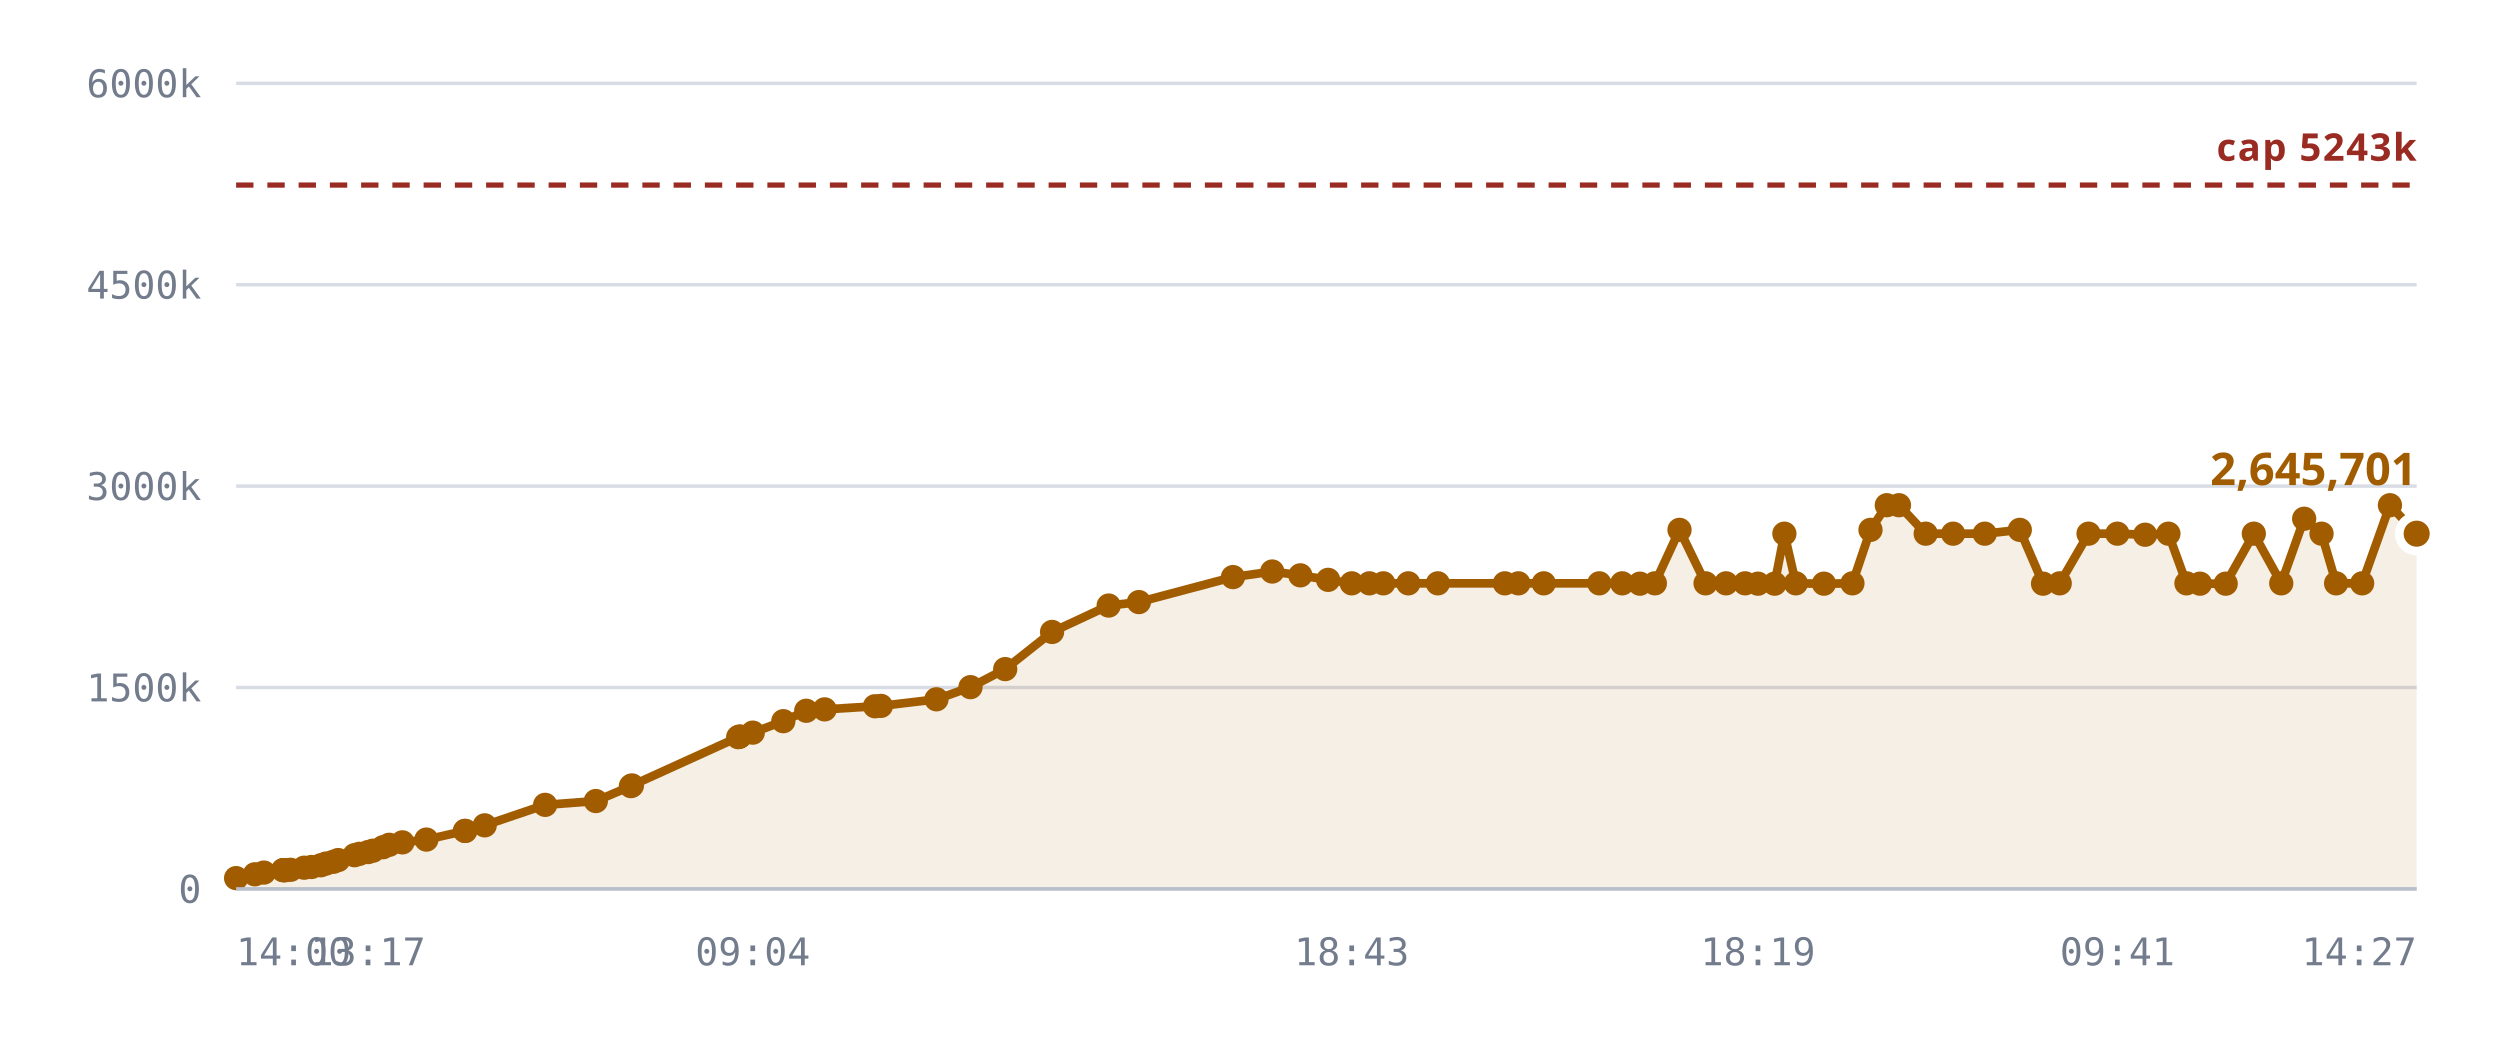
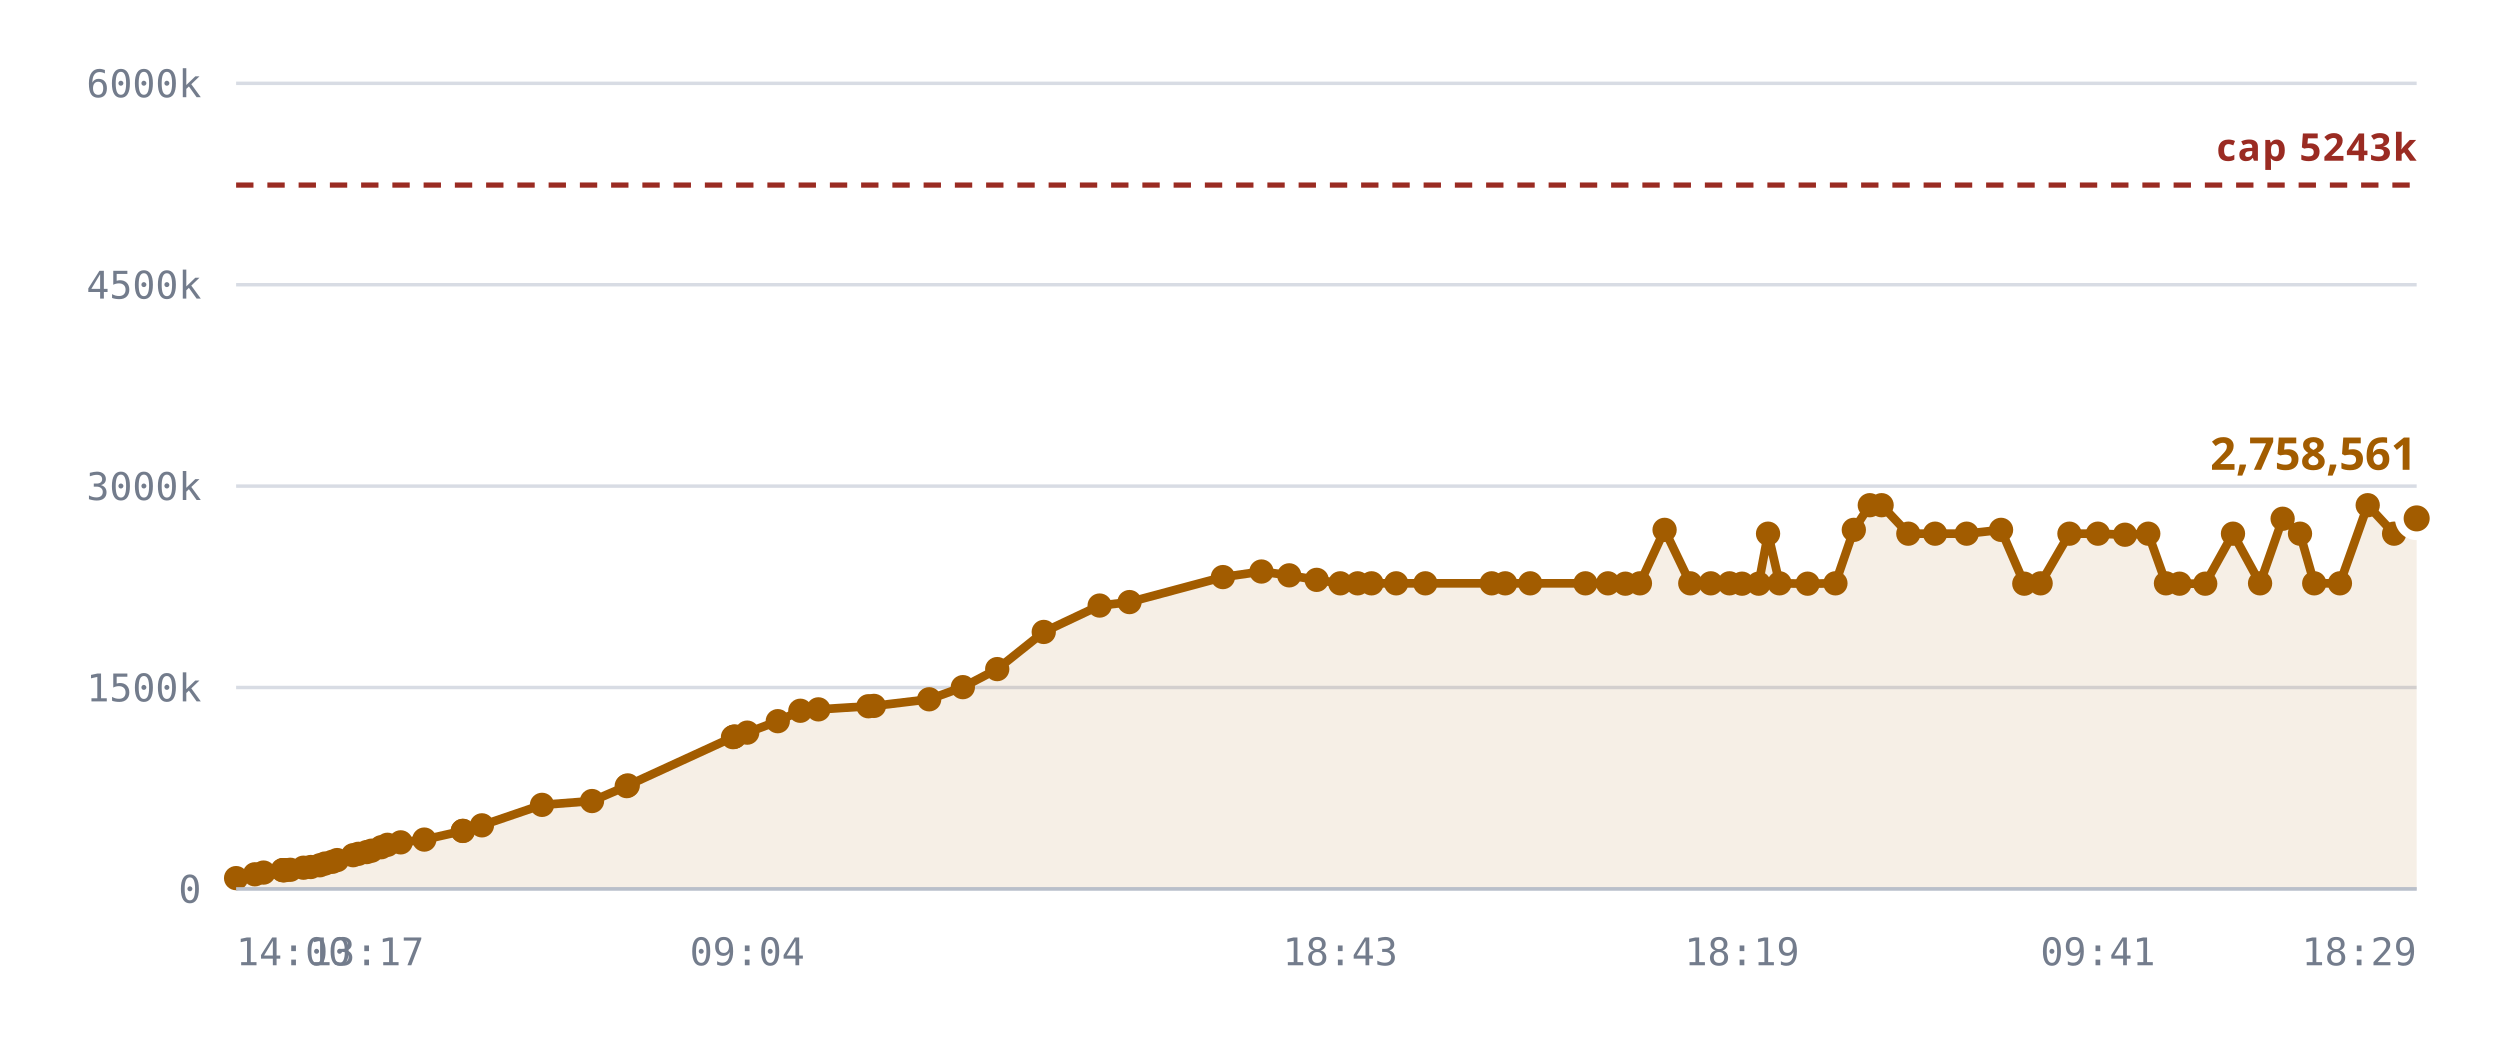
<svg xmlns="http://www.w3.org/2000/svg" viewBox="0 0 720 300" role="img" aria-label="Notes stored against the 5,242,880 cap">
  <style>
    .grid      { stroke: var(--chart-grid, #d8dce4); stroke-width: 1; }
    .cap       { stroke: var(--chart-cap, #9a2b22); stroke-width: 1.5; stroke-dasharray: 5 4; }
    .cap-label { fill: var(--chart-cap, #9a2b22); font: 600 11px Archivo, system-ui, sans-serif; letter-spacing: .04em; }
    .tick      { fill: var(--chart-muted, #737c8c); font: 500 11px "IBM Plex Mono", ui-monospace, monospace; }
    .tick-y    { text-anchor: end; }
    .tick-x    { text-anchor: middle; }
    .series    { fill: none; stroke: var(--chart-line, #a25c00); stroke-width: 2.5; stroke-linejoin: round; stroke-linecap: round; }
    .fill      { fill: var(--chart-fill, rgba(162,92,0,.10)); stroke: none; }
    .dot       { fill: var(--chart-line, #a25c00); }
    .dot-last  { stroke: var(--chart-bg, #fff); stroke-width: 2.5; }
    .end-label { fill: var(--chart-line, #a25c00); font: 700 13px Archivo, system-ui, sans-serif; }
    .axis      { stroke: var(--chart-axis, #b9bfca); stroke-width: 1; }
  </style>
  <line x1="68" y1="256.0" x2="696" y2="256.0" class="grid" />
  <text x="58" y="260.0" class="tick tick-y">0</text>
  <line x1="68" y1="198.0" x2="696" y2="198.0" class="grid" />
  <text x="58" y="202.0" class="tick tick-y">1500k</text>
  <line x1="68" y1="140.0" x2="696" y2="140.0" class="grid" />
  <text x="58" y="144.0" class="tick tick-y">3000k</text>
  <line x1="68" y1="82.0" x2="696" y2="82.0" class="grid" />
  <text x="58" y="86.0" class="tick tick-y">4500k</text>
  <line x1="68" y1="24.0" x2="696" y2="24.0" class="grid" />
  <text x="58" y="28.0" class="tick tick-y">6000k</text>
-   <path d="M68.0,252.9 L73.4,251.8 L76.0,251.3 L81.5,250.6 L81.7,250.6 L81.8,250.6 L82.3,250.6 L83.7,250.5 L87.6,249.9 L89.7,249.7 L92.4,249.2 L93.9,248.7 L96.0,248.2 L97.4,247.7 L102.1,246.3 L103.5,245.9 L106.0,245.4 L107.4,245.0 L110.3,244.0 L112.1,243.3 L115.9,242.6 L122.8,241.8 L133.9,239.3 L134.0,239.3 L139.6,237.7 L157.0,231.8 L171.6,230.7 L181.7,226.4 L182.0,226.2 L212.6,212.3 L212.9,212.2 L213.1,212.1 L216.8,211.0 L225.6,207.7 L232.2,204.7 L237.5,204.3 L252.0,203.4 L253.7,203.3 L269.7,201.4 L279.5,197.9 L289.5,192.7 L303.0,182.0 L319.3,174.4 L328.0,173.4 L355.1,166.2 L366.4,164.6 L374.5,165.7 L382.5,167.0 L389.3,168.0 L394.4,168.0 L398.4,168.0 L405.6,168.0 L414.1,168.0 L433.4,168.0 L437.3,168.0 L444.6,168.0 L460.6,168.0 L467.2,168.0 L472.3,168.1 L476.6,168.0 L483.7,152.6 L491.2,168.0 L497.1,168.0 L502.6,168.0 L506.3,168.1 L511.1,168.1 L513.9,153.7 L517.2,168.0 L525.3,168.1 L533.5,168.0 L538.7,152.6 L543.4,145.5 L546.9,145.5 L554.6,153.7 L562.5,153.7 L571.6,153.7 L581.7,152.6 L588.4,168.1 L593.2,168.0 L601.5,153.7 L609.8,153.7 L617.8,154.0 L624.5,153.7 L629.7,168.0 L633.6,168.1 L641.0,168.1 L649.1,153.7 L657.0,168.0 L663.6,149.4 L668.6,153.7 L672.8,168.0 L680.3,168.0 L688.3,145.5 L696.0,153.7 L696.0,256.0 L68.0,256.0 Z" class="fill" />
+   <path d="M68.0,252.9 L73.4,251.8 L75.9,251.3 L81.4,250.6 L81.6,250.6 L81.7,250.6 L82.1,250.6 L83.6,250.5 L87.4,249.9 L89.5,249.7 L92.1,249.2 L93.6,248.7 L95.7,248.2 L97.1,247.7 L101.7,246.3 L103.2,245.9 L105.6,245.4 L107.0,245.0 L109.8,244.0 L111.6,243.3 L115.4,242.6 L122.2,241.8 L133.3,239.3 L133.3,239.3 L138.8,237.7 L156.1,231.8 L170.5,230.7 L180.5,226.4 L180.8,226.2 L211.1,212.3 L211.4,212.2 L211.6,212.1 L215.2,211.0 L224.0,207.7 L230.5,204.7 L235.7,204.3 L250.1,203.4 L251.7,203.3 L267.6,201.4 L277.3,197.9 L287.2,192.7 L300.6,182.0 L316.7,174.4 L325.3,173.4 L352.2,166.2 L363.3,164.6 L371.3,165.7 L379.2,167.0 L386.0,168.0 L391.0,168.0 L395.0,168.0 L402.1,168.0 L410.5,168.0 L429.6,168.0 L433.5,168.0 L440.7,168.0 L456.6,168.0 L463.1,168.0 L468.1,168.1 L472.3,168.0 L479.4,152.6 L486.8,168.0 L492.7,168.0 L498.1,168.0 L501.7,168.1 L506.5,168.1 L509.2,153.7 L512.5,168.0 L520.6,168.1 L528.6,168.0 L533.9,152.6 L538.5,145.5 L541.9,145.5 L549.6,153.7 L557.3,153.7 L566.4,153.7 L576.3,152.6 L583.0,168.1 L587.7,168.0 L596.0,153.7 L604.2,153.7 L612.0,154.0 L618.7,153.7 L623.8,168.0 L627.7,168.1 L635.1,168.1 L643.1,153.7 L650.9,168.0 L657.4,149.4 L662.4,153.7 L666.5,168.0 L673.9,168.0 L681.9,145.5 L689.5,153.7 L696.0,149.3 L696.0,256.0 L68.0,256.0 Z" class="fill" />
  <line x1="68" y1="53.3" x2="696" y2="53.3" class="cap" />
  <text x="696" y="46.3" class="cap-label" text-anchor="end">cap 5243k</text>
-   <path d="M68.0,252.9 L73.4,251.8 L76.0,251.3 L81.5,250.6 L81.7,250.6 L81.8,250.6 L82.3,250.6 L83.7,250.5 L87.6,249.9 L89.7,249.7 L92.4,249.2 L93.9,248.7 L96.0,248.2 L97.4,247.7 L102.1,246.3 L103.5,245.9 L106.0,245.4 L107.4,245.0 L110.3,244.0 L112.1,243.3 L115.9,242.6 L122.8,241.8 L133.9,239.3 L134.0,239.3 L139.6,237.7 L157.0,231.8 L171.6,230.7 L181.7,226.4 L182.0,226.2 L212.6,212.3 L212.9,212.2 L213.1,212.1 L216.8,211.0 L225.6,207.7 L232.2,204.7 L237.5,204.3 L252.0,203.4 L253.7,203.3 L269.7,201.4 L279.5,197.9 L289.5,192.7 L303.0,182.0 L319.3,174.4 L328.0,173.4 L355.1,166.2 L366.4,164.6 L374.5,165.7 L382.5,167.0 L389.3,168.0 L394.4,168.0 L398.4,168.0 L405.6,168.0 L414.1,168.0 L433.4,168.0 L437.3,168.0 L444.6,168.0 L460.6,168.0 L467.2,168.0 L472.3,168.1 L476.6,168.0 L483.7,152.6 L491.2,168.0 L497.1,168.0 L502.6,168.0 L506.3,168.1 L511.1,168.1 L513.9,153.7 L517.2,168.0 L525.3,168.1 L533.5,168.0 L538.7,152.6 L543.4,145.5 L546.9,145.5 L554.6,153.7 L562.5,153.7 L571.6,153.7 L581.7,152.6 L588.4,168.1 L593.2,168.0 L601.5,153.7 L609.8,153.7 L617.8,154.0 L624.5,153.7 L629.7,168.0 L633.6,168.1 L641.0,168.1 L649.1,153.7 L657.0,168.0 L663.6,149.4 L668.6,153.7 L672.8,168.0 L680.3,168.0 L688.3,145.5 L696.0,153.7" class="series" />
+   <path d="M68.0,252.9 L73.4,251.8 L75.9,251.3 L81.4,250.6 L81.6,250.6 L81.7,250.6 L82.1,250.6 L83.6,250.5 L87.4,249.9 L89.5,249.7 L92.1,249.2 L93.6,248.7 L95.7,248.2 L97.1,247.7 L101.7,246.3 L103.2,245.9 L105.6,245.4 L107.0,245.0 L109.8,244.0 L111.6,243.3 L115.4,242.6 L122.2,241.8 L133.3,239.3 L133.3,239.3 L138.8,237.7 L156.1,231.8 L170.5,230.7 L180.5,226.4 L180.8,226.2 L211.1,212.3 L211.4,212.2 L211.6,212.1 L215.2,211.0 L224.0,207.7 L230.5,204.7 L235.7,204.3 L250.1,203.4 L251.7,203.3 L267.6,201.4 L277.3,197.9 L287.2,192.7 L300.6,182.0 L316.7,174.4 L325.3,173.4 L352.2,166.2 L363.3,164.6 L371.3,165.7 L379.2,167.0 L386.0,168.0 L391.0,168.0 L395.0,168.0 L402.1,168.0 L410.5,168.0 L429.6,168.0 L433.5,168.0 L440.7,168.0 L456.6,168.0 L463.1,168.0 L468.1,168.1 L472.3,168.0 L479.4,152.6 L486.8,168.0 L492.7,168.0 L498.1,168.0 L501.7,168.1 L506.5,168.1 L509.2,153.7 L512.5,168.0 L520.6,168.1 L528.6,168.0 L533.9,152.6 L538.5,145.5 L541.9,145.5 L549.6,153.7 L557.3,153.7 L566.4,153.7 L576.3,152.6 L583.0,168.1 L587.7,168.0 L596.0,153.7 L604.2,153.7 L612.0,154.0 L618.7,153.7 L623.8,168.0 L627.7,168.1 L635.1,168.1 L643.1,153.7 L650.9,168.0 L657.4,149.4 L662.4,153.7 L666.5,168.0 L673.9,168.0 L681.9,145.5 L689.5,153.7 L696.0,149.3" class="series" />
  <circle cx="68.0" cy="252.9" r="3.5" class="dot" />
  <circle cx="73.4" cy="251.8" r="3.5" class="dot" />
-   <circle cx="76.0" cy="251.3" r="3.5" class="dot" />
-   <circle cx="81.5" cy="250.6" r="3.5" class="dot" />
+   <circle cx="75.9" cy="251.3" r="3.5" class="dot" />
+   <circle cx="81.4" cy="250.6" r="3.5" class="dot" />
+   <circle cx="81.6" cy="250.6" r="3.5" class="dot" />
  <circle cx="81.7" cy="250.6" r="3.5" class="dot" />
-   <circle cx="81.8" cy="250.6" r="3.5" class="dot" />
-   <circle cx="82.3" cy="250.6" r="3.5" class="dot" />
-   <circle cx="83.7" cy="250.5" r="3.5" class="dot" />
-   <circle cx="87.6" cy="249.9" r="3.5" class="dot" />
-   <circle cx="89.7" cy="249.7" r="3.5" class="dot" />
-   <circle cx="92.4" cy="249.2" r="3.5" class="dot" />
-   <circle cx="93.9" cy="248.7" r="3.5" class="dot" />
-   <circle cx="96.0" cy="248.2" r="3.5" class="dot" />
-   <circle cx="97.4" cy="247.7" r="3.5" class="dot" />
-   <circle cx="102.1" cy="246.3" r="3.5" class="dot" />
-   <circle cx="103.5" cy="245.9" r="3.5" class="dot" />
-   <circle cx="106.0" cy="245.4" r="3.5" class="dot" />
-   <circle cx="107.4" cy="245.0" r="3.5" class="dot" />
-   <circle cx="110.3" cy="244.0" r="3.5" class="dot" />
-   <circle cx="112.1" cy="243.3" r="3.5" class="dot" />
-   <circle cx="115.9" cy="242.6" r="3.5" class="dot" />
-   <circle cx="122.8" cy="241.8" r="3.5" class="dot" />
-   <circle cx="133.9" cy="239.3" r="3.5" class="dot" />
-   <circle cx="134.0" cy="239.3" r="3.5" class="dot" />
-   <circle cx="139.6" cy="237.7" r="3.5" class="dot" />
-   <circle cx="157.0" cy="231.8" r="3.5" class="dot" />
-   <circle cx="171.6" cy="230.7" r="3.5" class="dot" />
-   <circle cx="181.7" cy="226.4" r="3.5" class="dot" />
-   <circle cx="182.0" cy="226.2" r="3.5" class="dot" />
-   <circle cx="212.6" cy="212.3" r="3.5" class="dot" />
-   <circle cx="212.9" cy="212.2" r="3.5" class="dot" />
-   <circle cx="213.1" cy="212.1" r="3.5" class="dot" />
-   <circle cx="216.8" cy="211.0" r="3.5" class="dot" />
-   <circle cx="225.6" cy="207.7" r="3.5" class="dot" />
-   <circle cx="232.2" cy="204.7" r="3.5" class="dot" />
-   <circle cx="237.5" cy="204.3" r="3.5" class="dot" />
-   <circle cx="252.0" cy="203.4" r="3.5" class="dot" />
-   <circle cx="253.7" cy="203.3" r="3.5" class="dot" />
-   <circle cx="269.7" cy="201.4" r="3.5" class="dot" />
-   <circle cx="279.5" cy="197.9" r="3.5" class="dot" />
-   <circle cx="289.5" cy="192.7" r="3.5" class="dot" />
-   <circle cx="303.0" cy="182.0" r="3.5" class="dot" />
-   <circle cx="319.3" cy="174.4" r="3.5" class="dot" />
-   <circle cx="328.0" cy="173.4" r="3.5" class="dot" />
-   <circle cx="355.1" cy="166.2" r="3.5" class="dot" />
-   <circle cx="366.4" cy="164.6" r="3.5" class="dot" />
-   <circle cx="374.5" cy="165.7" r="3.5" class="dot" />
-   <circle cx="382.5" cy="167.0" r="3.5" class="dot" />
-   <circle cx="389.3" cy="168.0" r="3.5" class="dot" />
-   <circle cx="394.4" cy="168.0" r="3.5" class="dot" />
-   <circle cx="398.4" cy="168.0" r="3.5" class="dot" />
-   <circle cx="405.6" cy="168.0" r="3.5" class="dot" />
-   <circle cx="414.1" cy="168.0" r="3.5" class="dot" />
-   <circle cx="433.4" cy="168.0" r="3.5" class="dot" />
-   <circle cx="437.3" cy="168.0" r="3.5" class="dot" />
-   <circle cx="444.6" cy="168.0" r="3.5" class="dot" />
-   <circle cx="460.6" cy="168.0" r="3.5" class="dot" />
-   <circle cx="467.2" cy="168.0" r="3.5" class="dot" />
-   <circle cx="472.3" cy="168.1" r="3.5" class="dot" />
-   <circle cx="476.6" cy="168.0" r="3.5" class="dot" />
-   <circle cx="483.7" cy="152.6" r="3.5" class="dot" />
-   <circle cx="491.2" cy="168.0" r="3.5" class="dot" />
-   <circle cx="497.1" cy="168.0" r="3.5" class="dot" />
-   <circle cx="502.6" cy="168.0" r="3.5" class="dot" />
-   <circle cx="506.3" cy="168.1" r="3.5" class="dot" />
-   <circle cx="511.1" cy="168.1" r="3.5" class="dot" />
-   <circle cx="513.9" cy="153.7" r="3.5" class="dot" />
-   <circle cx="517.2" cy="168.0" r="3.5" class="dot" />
-   <circle cx="525.3" cy="168.1" r="3.5" class="dot" />
-   <circle cx="533.5" cy="168.0" r="3.5" class="dot" />
-   <circle cx="538.7" cy="152.6" r="3.5" class="dot" />
-   <circle cx="543.4" cy="145.5" r="3.5" class="dot" />
-   <circle cx="546.9" cy="145.5" r="3.5" class="dot" />
-   <circle cx="554.6" cy="153.7" r="3.5" class="dot" />
-   <circle cx="562.5" cy="153.7" r="3.5" class="dot" />
-   <circle cx="571.6" cy="153.7" r="3.5" class="dot" />
-   <circle cx="581.7" cy="152.6" r="3.5" class="dot" />
-   <circle cx="588.4" cy="168.1" r="3.5" class="dot" />
-   <circle cx="593.2" cy="168.0" r="3.5" class="dot" />
-   <circle cx="601.5" cy="153.7" r="3.5" class="dot" />
-   <circle cx="609.8" cy="153.7" r="3.5" class="dot" />
-   <circle cx="617.8" cy="154.0" r="3.5" class="dot" />
-   <circle cx="624.5" cy="153.7" r="3.5" class="dot" />
-   <circle cx="629.7" cy="168.0" r="3.5" class="dot" />
-   <circle cx="633.6" cy="168.1" r="3.5" class="dot" />
-   <circle cx="641.0" cy="168.1" r="3.5" class="dot" />
-   <circle cx="649.1" cy="153.7" r="3.5" class="dot" />
-   <circle cx="657.0" cy="168.0" r="3.5" class="dot" />
-   <circle cx="663.6" cy="149.4" r="3.5" class="dot" />
-   <circle cx="668.6" cy="153.7" r="3.5" class="dot" />
-   <circle cx="672.8" cy="168.0" r="3.5" class="dot" />
-   <circle cx="680.3" cy="168.0" r="3.5" class="dot" />
-   <circle cx="688.3" cy="145.5" r="3.5" class="dot" />
-   <circle cx="696.0" cy="153.7" r="5" class="dot dot-last" />
-   <text x="696.0" y="139.7" class="end-label" text-anchor="end">2,645,701</text>
+   <circle cx="82.1" cy="250.6" r="3.5" class="dot" />
+   <circle cx="83.6" cy="250.5" r="3.5" class="dot" />
+   <circle cx="87.4" cy="249.9" r="3.5" class="dot" />
+   <circle cx="89.5" cy="249.7" r="3.5" class="dot" />
+   <circle cx="92.1" cy="249.2" r="3.5" class="dot" />
+   <circle cx="93.6" cy="248.7" r="3.5" class="dot" />
+   <circle cx="95.7" cy="248.2" r="3.5" class="dot" />
+   <circle cx="97.1" cy="247.7" r="3.5" class="dot" />
+   <circle cx="101.7" cy="246.3" r="3.5" class="dot" />
+   <circle cx="103.2" cy="245.9" r="3.5" class="dot" />
+   <circle cx="105.6" cy="245.4" r="3.5" class="dot" />
+   <circle cx="107.0" cy="245.0" r="3.5" class="dot" />
+   <circle cx="109.8" cy="244.0" r="3.5" class="dot" />
+   <circle cx="111.6" cy="243.3" r="3.5" class="dot" />
+   <circle cx="115.4" cy="242.6" r="3.5" class="dot" />
+   <circle cx="122.2" cy="241.8" r="3.5" class="dot" />
+   <circle cx="133.3" cy="239.3" r="3.5" class="dot" />
+   <circle cx="133.3" cy="239.3" r="3.5" class="dot" />
+   <circle cx="138.8" cy="237.7" r="3.5" class="dot" />
+   <circle cx="156.1" cy="231.8" r="3.5" class="dot" />
+   <circle cx="170.5" cy="230.7" r="3.5" class="dot" />
+   <circle cx="180.5" cy="226.4" r="3.5" class="dot" />
+   <circle cx="180.8" cy="226.2" r="3.5" class="dot" />
+   <circle cx="211.1" cy="212.3" r="3.5" class="dot" />
+   <circle cx="211.4" cy="212.2" r="3.5" class="dot" />
+   <circle cx="211.6" cy="212.1" r="3.5" class="dot" />
+   <circle cx="215.2" cy="211.0" r="3.5" class="dot" />
+   <circle cx="224.0" cy="207.7" r="3.5" class="dot" />
+   <circle cx="230.5" cy="204.7" r="3.5" class="dot" />
+   <circle cx="235.7" cy="204.3" r="3.5" class="dot" />
+   <circle cx="250.1" cy="203.4" r="3.5" class="dot" />
+   <circle cx="251.7" cy="203.3" r="3.5" class="dot" />
+   <circle cx="267.6" cy="201.4" r="3.5" class="dot" />
+   <circle cx="277.3" cy="197.9" r="3.5" class="dot" />
+   <circle cx="287.2" cy="192.7" r="3.5" class="dot" />
+   <circle cx="300.6" cy="182.0" r="3.5" class="dot" />
+   <circle cx="316.7" cy="174.4" r="3.5" class="dot" />
+   <circle cx="325.3" cy="173.4" r="3.5" class="dot" />
+   <circle cx="352.2" cy="166.2" r="3.5" class="dot" />
+   <circle cx="363.3" cy="164.6" r="3.5" class="dot" />
+   <circle cx="371.3" cy="165.7" r="3.5" class="dot" />
+   <circle cx="379.2" cy="167.0" r="3.5" class="dot" />
+   <circle cx="386.0" cy="168.0" r="3.5" class="dot" />
+   <circle cx="391.0" cy="168.0" r="3.5" class="dot" />
+   <circle cx="395.0" cy="168.0" r="3.5" class="dot" />
+   <circle cx="402.1" cy="168.0" r="3.5" class="dot" />
+   <circle cx="410.5" cy="168.0" r="3.5" class="dot" />
+   <circle cx="429.6" cy="168.0" r="3.5" class="dot" />
+   <circle cx="433.5" cy="168.0" r="3.5" class="dot" />
+   <circle cx="440.7" cy="168.0" r="3.5" class="dot" />
+   <circle cx="456.6" cy="168.0" r="3.5" class="dot" />
+   <circle cx="463.1" cy="168.0" r="3.5" class="dot" />
+   <circle cx="468.1" cy="168.1" r="3.5" class="dot" />
+   <circle cx="472.3" cy="168.0" r="3.5" class="dot" />
+   <circle cx="479.4" cy="152.6" r="3.5" class="dot" />
+   <circle cx="486.8" cy="168.0" r="3.5" class="dot" />
+   <circle cx="492.7" cy="168.0" r="3.5" class="dot" />
+   <circle cx="498.1" cy="168.0" r="3.5" class="dot" />
+   <circle cx="501.7" cy="168.1" r="3.5" class="dot" />
+   <circle cx="506.5" cy="168.1" r="3.5" class="dot" />
+   <circle cx="509.2" cy="153.7" r="3.5" class="dot" />
+   <circle cx="512.5" cy="168.0" r="3.5" class="dot" />
+   <circle cx="520.6" cy="168.1" r="3.5" class="dot" />
+   <circle cx="528.6" cy="168.0" r="3.5" class="dot" />
+   <circle cx="533.9" cy="152.6" r="3.5" class="dot" />
+   <circle cx="538.5" cy="145.5" r="3.5" class="dot" />
+   <circle cx="541.9" cy="145.5" r="3.5" class="dot" />
+   <circle cx="549.6" cy="153.7" r="3.5" class="dot" />
+   <circle cx="557.3" cy="153.7" r="3.5" class="dot" />
+   <circle cx="566.4" cy="153.7" r="3.5" class="dot" />
+   <circle cx="576.3" cy="152.6" r="3.5" class="dot" />
+   <circle cx="583.0" cy="168.1" r="3.5" class="dot" />
+   <circle cx="587.7" cy="168.0" r="3.5" class="dot" />
+   <circle cx="596.0" cy="153.7" r="3.5" class="dot" />
+   <circle cx="604.2" cy="153.7" r="3.5" class="dot" />
+   <circle cx="612.0" cy="154.0" r="3.5" class="dot" />
+   <circle cx="618.7" cy="153.7" r="3.5" class="dot" />
+   <circle cx="623.8" cy="168.0" r="3.5" class="dot" />
+   <circle cx="627.7" cy="168.1" r="3.5" class="dot" />
+   <circle cx="635.1" cy="168.1" r="3.5" class="dot" />
+   <circle cx="643.1" cy="153.7" r="3.5" class="dot" />
+   <circle cx="650.9" cy="168.0" r="3.5" class="dot" />
+   <circle cx="657.4" cy="149.4" r="3.5" class="dot" />
+   <circle cx="662.4" cy="153.7" r="3.5" class="dot" />
+   <circle cx="666.5" cy="168.0" r="3.5" class="dot" />
+   <circle cx="673.9" cy="168.0" r="3.5" class="dot" />
+   <circle cx="681.9" cy="145.5" r="3.5" class="dot" />
+   <circle cx="689.5" cy="153.7" r="3.5" class="dot" />
+   <circle cx="696.0" cy="149.3" r="5" class="dot dot-last" />
+   <text x="696.0" y="135.3" class="end-label" text-anchor="end">2,758,561</text>
  <line x1="68" y1="256" x2="696" y2="256" class="axis" />
  <text x="68.0" y="278" class="tick" text-anchor="start">14:00</text>
-   <text x="106.0" y="278" class="tick" text-anchor="middle">13:17</text>
-   <text x="216.8" y="278" class="tick" text-anchor="middle">09:04</text>
-   <text x="389.3" y="278" class="tick" text-anchor="middle">18:43</text>
-   <text x="506.3" y="278" class="tick" text-anchor="middle">18:19</text>
-   <text x="609.8" y="278" class="tick" text-anchor="middle">09:41</text>
-   <text x="696.0" y="278" class="tick" text-anchor="end">14:27</text>
+   <text x="105.6" y="278" class="tick" text-anchor="middle">13:17</text>
+   <text x="215.2" y="278" class="tick" text-anchor="middle">09:04</text>
+   <text x="386.0" y="278" class="tick" text-anchor="middle">18:43</text>
+   <text x="501.7" y="278" class="tick" text-anchor="middle">18:19</text>
+   <text x="604.2" y="278" class="tick" text-anchor="middle">09:41</text>
+   <text x="696.0" y="278" class="tick" text-anchor="end">18:29</text>
</svg>
